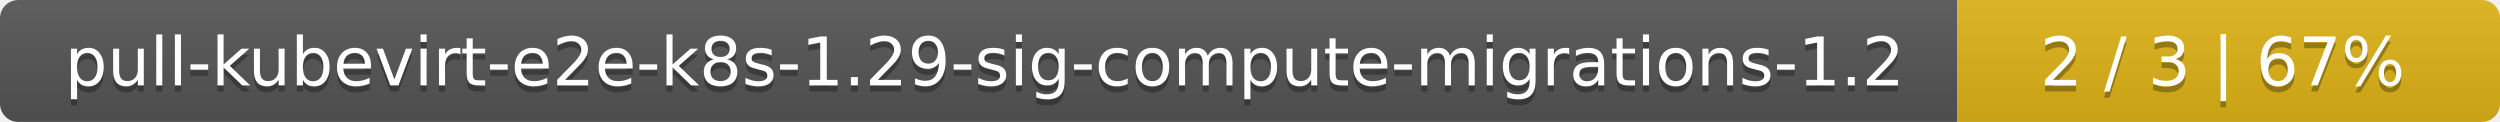
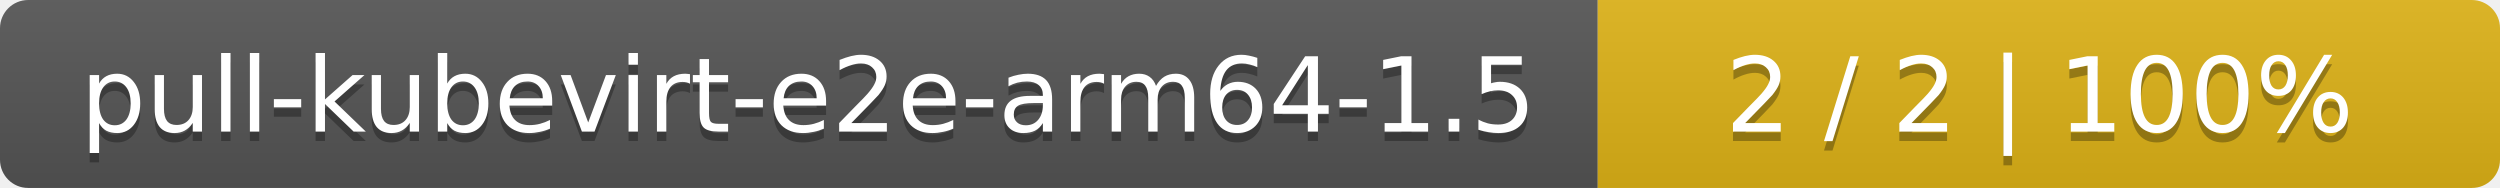
- <svg xmlns="http://www.w3.org/2000/svg" width="410" height="20">
+ <svg xmlns="http://www.w3.org/2000/svg" width="266" height="20">
  <linearGradient id="smooth" x2="0" y2="100%">
    <stop offset="0" stop-color="#bbb" stop-opacity=".1" />
    <stop offset="1" stop-opacity=".1" />
  </linearGradient>
  <mask id="round">
-     <rect width="410" height="20" rx="3" fill="#fff" />
+     <rect width="266" height="20" rx="3" fill="#fff" />
  </mask>
  <g mask="url(#round)">
-     <rect width="321" height="20" fill="#555" />
-     <rect x="321" width="89" height="20" fill="#dfb317" />
-     <rect width="410" height="20" fill="url(#smooth)" />
+     <rect width="170" height="20" fill="#555" />
+     <rect x="170" width="96" height="20" fill="#dfb317" />
+     <rect width="266" height="20" fill="url(#smooth)" />
  </g>
  <g fill="#fff" text-anchor="middle" font-family="DejaVu Sans,Verdana,Geneva,sans-serif" font-size="11">
-     <text x="161.5" y="15" fill="#010101" fill-opacity=".3">pull-kubevirt-e2e-k8s-1.29-sig-compute-migrations-1.2</text>
-     <text x="161.5" y="14">pull-kubevirt-e2e-k8s-1.29-sig-compute-migrations-1.2</text>
-     <text x="364.5" y="15" fill="#010101" fill-opacity=".3">2 / 3    |    67%</text>
-     <text x="364.5" y="14">2 / 3    |    67%</text>
+     <text x="86" y="15" fill="#010101" fill-opacity=".3">pull-kubevirt-e2e-arm64-1.5</text>
+     <text x="86" y="14">pull-kubevirt-e2e-arm64-1.5</text>
+     <text x="217" y="15" fill="#010101" fill-opacity=".3">2 / 2    |    100%</text>
+     <text x="217" y="14">2 / 2    |    100%</text>
  </g>
</svg>
